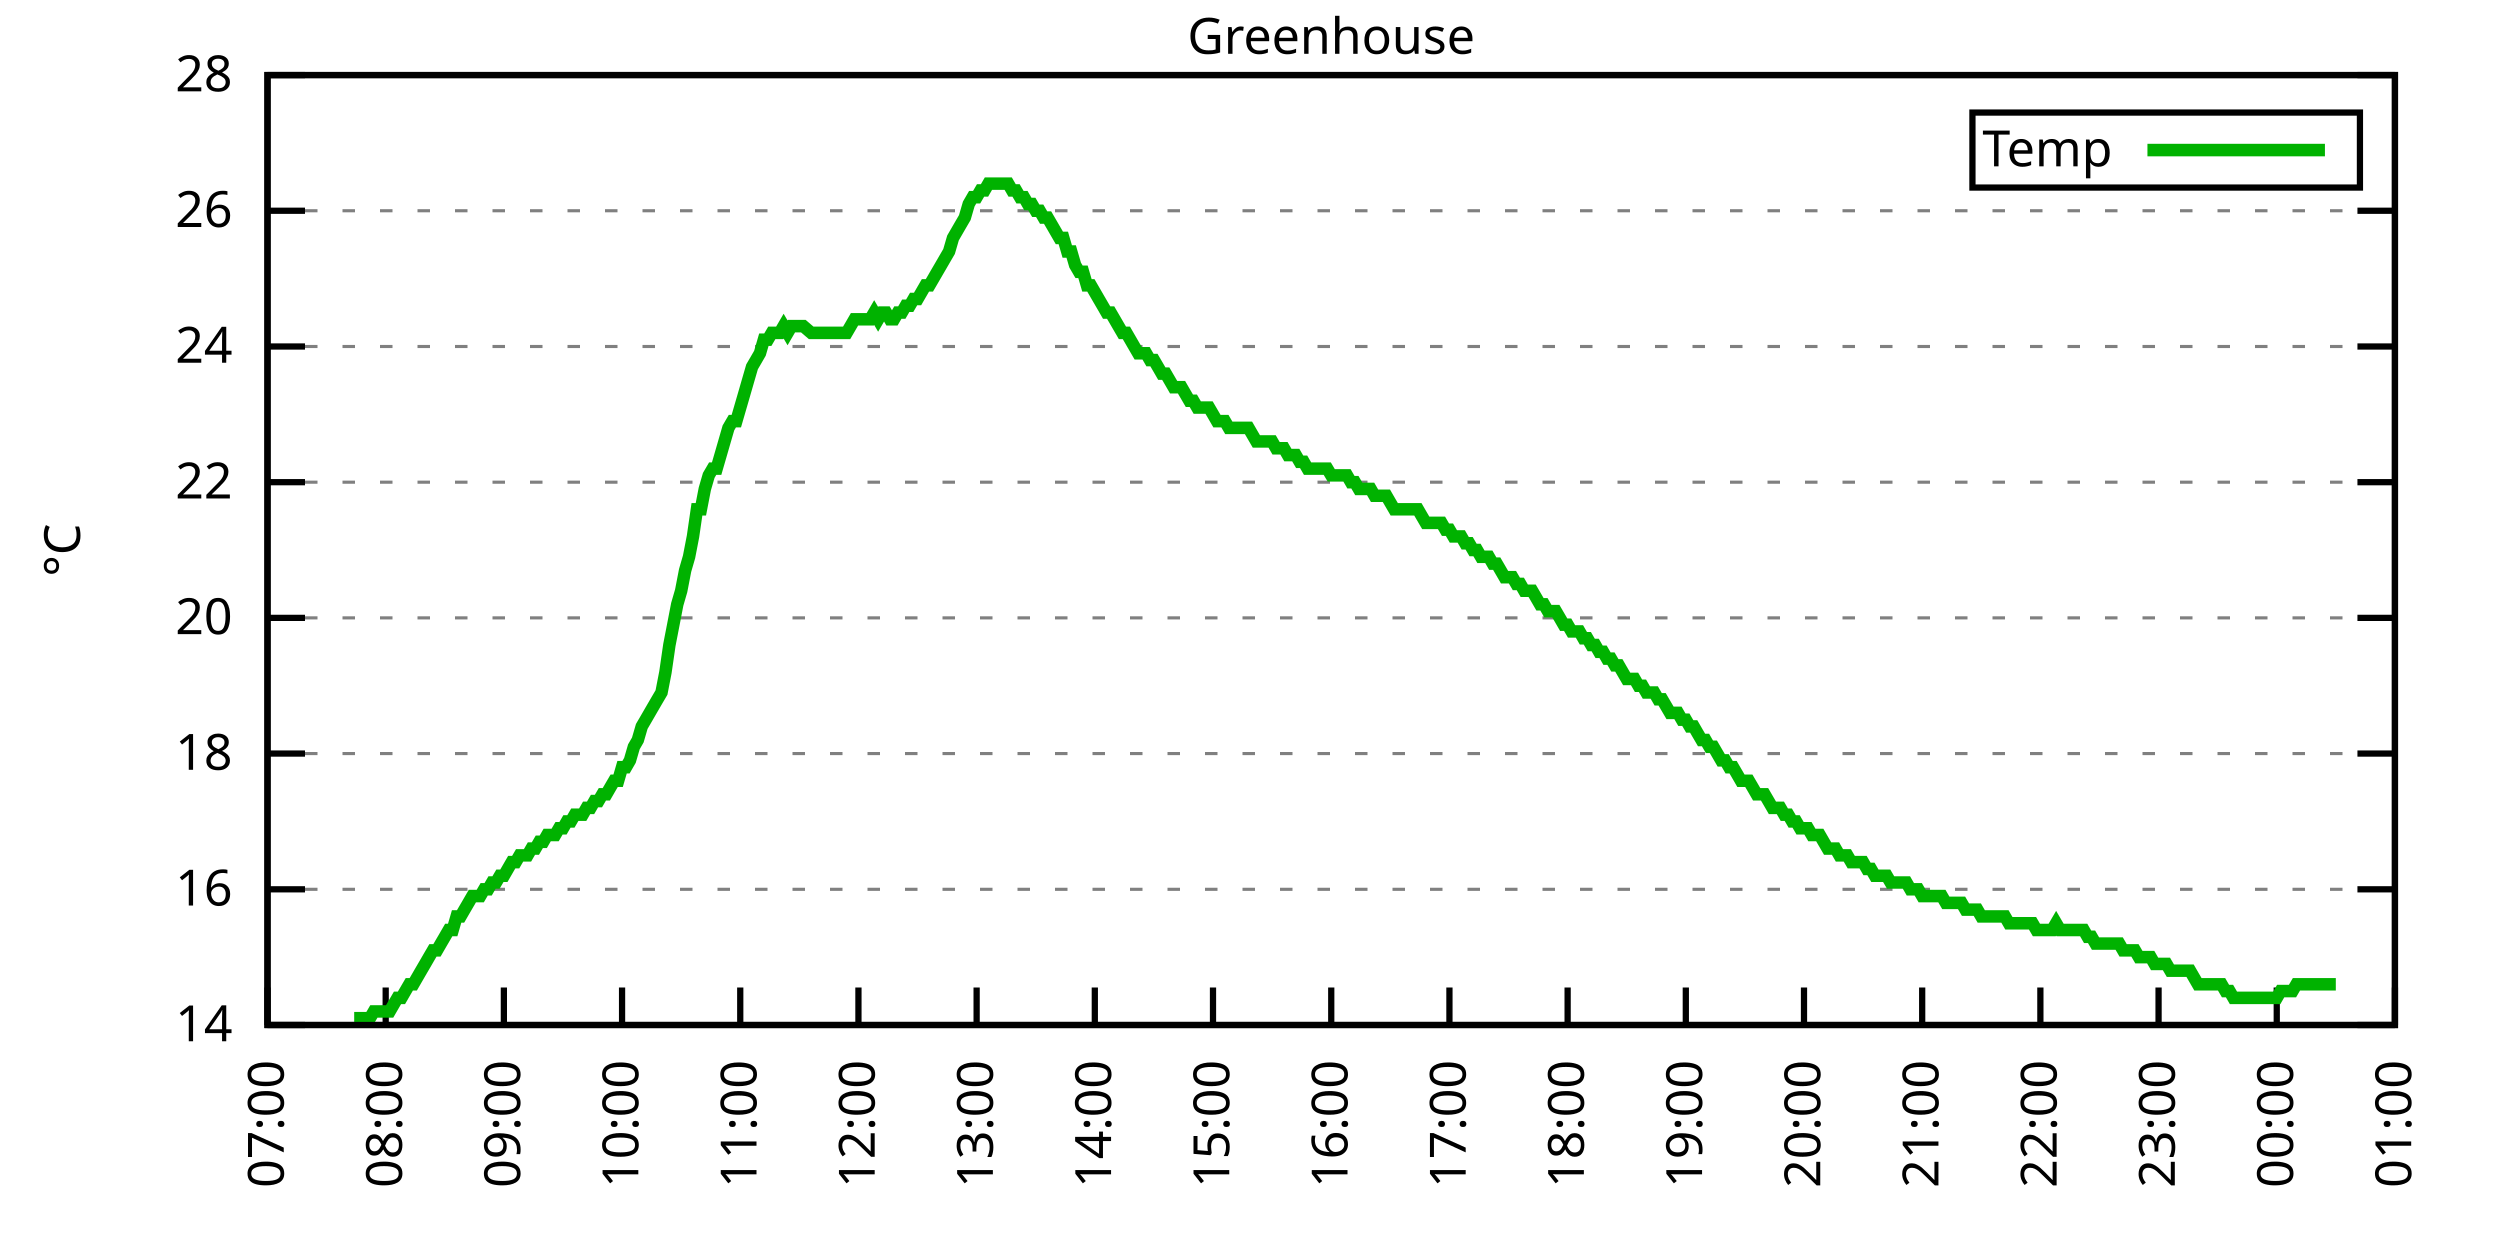
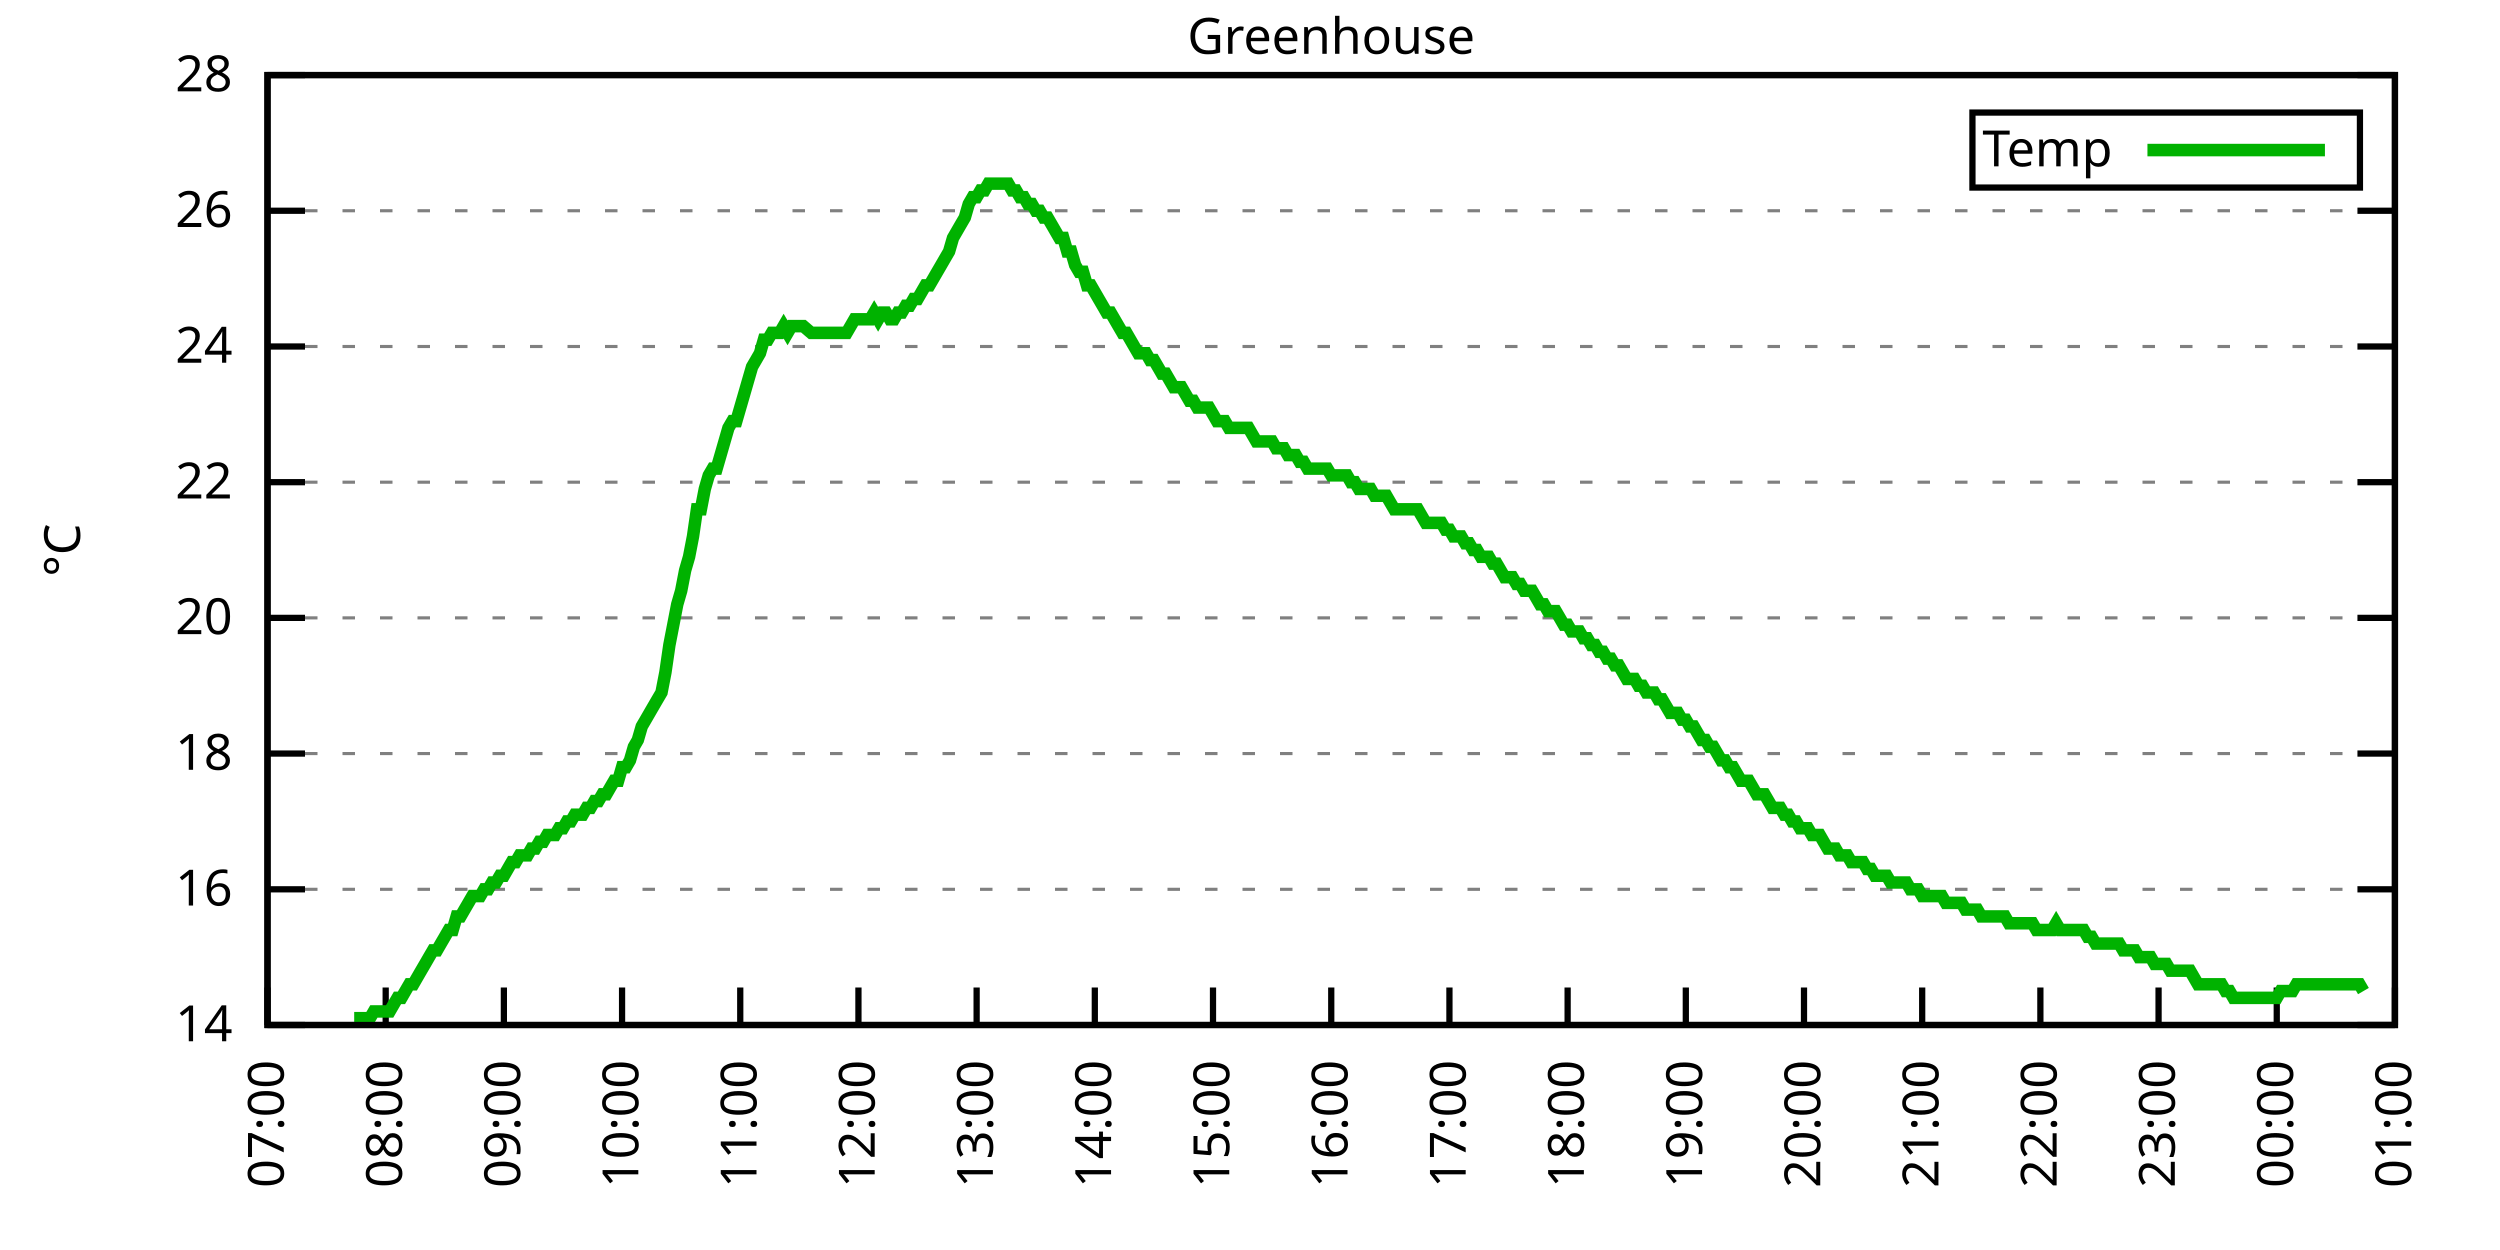
<svg xmlns="http://www.w3.org/2000/svg" xmlns:xlink="http://www.w3.org/1999/xlink" width="400" height="200" viewBox="0 0 400 200">
  <g id="gnuplot_canvas">
    <rect x="0" y="0" width="400" height="200" fill="none" />
    <defs>
      <circle id="gpDot" r="0.5" stroke-width="0.5" stroke="currentColor" />
      <path id="gpPt0" stroke-width="0.333" stroke="currentColor" d="M-1,0 h2 M0,-1 v2" />
      <path id="gpPt1" stroke-width="0.333" stroke="currentColor" d="M-1,-1 L1,1 M1,-1 L-1,1" />
      <path id="gpPt2" stroke-width="0.333" stroke="currentColor" d="M-1,0 L1,0 M0,-1 L0,1 M-1,-1 L1,1 M-1,1 L1,-1" />
      <rect id="gpPt3" stroke-width="0.333" stroke="currentColor" x="-1" y="-1" width="2" height="2" />
      <rect id="gpPt4" stroke-width="0.333" stroke="currentColor" fill="currentColor" x="-1" y="-1" width="2" height="2" />
      <circle id="gpPt5" stroke-width="0.333" stroke="currentColor" cx="0" cy="0" r="1" />
      <use xlink:href="#gpPt5" id="gpPt6" fill="currentColor" stroke="none" />
      <path id="gpPt7" stroke-width="0.333" stroke="currentColor" d="M0,-1.33 L-1.33,0.67 L1.33,0.67 z" />
      <use xlink:href="#gpPt7" id="gpPt8" fill="currentColor" stroke="none" />
      <use xlink:href="#gpPt7" id="gpPt9" stroke="currentColor" transform="rotate(180)" />
      <use xlink:href="#gpPt9" id="gpPt10" fill="currentColor" stroke="none" />
      <use xlink:href="#gpPt3" id="gpPt11" stroke="currentColor" transform="rotate(45)" />
      <use xlink:href="#gpPt11" id="gpPt12" fill="currentColor" stroke="none" />
      <path id="gpPt13" stroke-width="0.333" stroke="currentColor" d="M0,1.330 L1.265,0.411 L0.782,-1.067 L-0.782,-1.076 L-1.265,0.411 z" />
      <use xlink:href="#gpPt13" id="gpPt14" fill="currentColor" stroke="none" />
      <filter id="textbox" filterUnits="objectBoundingBox" x="0" y="0" height="1" width="1">
        <feFlood flood-color="white" flood-opacity="1" result="bgnd" />
        <feComposite in="SourceGraphic" in2="bgnd" operator="atop" />
      </filter>
      <filter id="greybox" filterUnits="objectBoundingBox" x="0" y="0" height="1" width="1">
        <feFlood flood-color="lightgrey" flood-opacity="1" result="grey" />
        <feComposite in="SourceGraphic" in2="grey" operator="atop" />
      </filter>
    </defs>
    <g fill="none" color="white" stroke="currentColor" stroke-width="1.00" stroke-linecap="butt" stroke-linejoin="miter">
</g>
    <g fill="none" color="black" stroke="currentColor" stroke-width="1.00" stroke-linecap="butt" stroke-linejoin="miter">
      <g stroke="none" shape-rendering="crispEdges">
        <polygon fill="rgb(255, 255, 255)" points="42.80,164.00 383.18,164.00 383.18,12.02 42.80,12.02 " />
      </g>
    </g>
    <g fill="none" color="black" stroke="currentColor" stroke-width="1.00" stroke-linecap="butt" stroke-linejoin="miter">
</g>
    <g fill="none" color="black" stroke="black" stroke-width="0.50" stroke-linecap="butt" stroke-linejoin="miter">
</g>
    <g fill="none" color="gray" stroke="currentColor" stroke-width="0.50" stroke-linecap="butt" stroke-linejoin="miter">
      <path stroke="gray" stroke-dasharray="2,4" class="gridline" d="M42.80,164.00 L383.19,164.00  " />
    </g>
    <g fill="none" color="gray" stroke="gray" stroke-width="1.00" stroke-linecap="butt" stroke-linejoin="miter">
</g>
    <g fill="none" color="black" stroke="currentColor" stroke-width="1.00" stroke-linecap="butt" stroke-linejoin="miter">
      <path stroke="black" d="M42.80,164.00 L48.80,164.00 M383.19,164.00 L377.19,164.00  " />
      <g transform="translate(37.20,166.60)" stroke="none" fill="black" font-family="Sans" font-size="8.00" text-anchor="end">
        <text>
          <tspan font-family="Sans"> 14</tspan>
        </text>
      </g>
    </g>
    <g fill="none" color="black" stroke="currentColor" stroke-width="1.00" stroke-linecap="butt" stroke-linejoin="miter">
</g>
    <g fill="none" color="black" stroke="black" stroke-width="0.50" stroke-linecap="butt" stroke-linejoin="miter">
</g>
    <g fill="none" color="gray" stroke="currentColor" stroke-width="0.50" stroke-linecap="butt" stroke-linejoin="miter">
      <path stroke="gray" stroke-dasharray="2,4" class="gridline" d="M42.80,142.29 L383.19,142.29  " />
    </g>
    <g fill="none" color="gray" stroke="gray" stroke-width="1.00" stroke-linecap="butt" stroke-linejoin="miter">
</g>
    <g fill="none" color="black" stroke="currentColor" stroke-width="1.00" stroke-linecap="butt" stroke-linejoin="miter">
      <path stroke="black" d="M42.80,142.29 L48.80,142.29 M383.19,142.29 L377.19,142.29  " />
      <g transform="translate(37.20,144.89)" stroke="none" fill="black" font-family="Sans" font-size="8.00" text-anchor="end">
        <text>
          <tspan font-family="Sans"> 16</tspan>
        </text>
      </g>
    </g>
    <g fill="none" color="black" stroke="currentColor" stroke-width="1.00" stroke-linecap="butt" stroke-linejoin="miter">
</g>
    <g fill="none" color="black" stroke="black" stroke-width="0.50" stroke-linecap="butt" stroke-linejoin="miter">
</g>
    <g fill="none" color="gray" stroke="currentColor" stroke-width="0.50" stroke-linecap="butt" stroke-linejoin="miter">
      <path stroke="gray" stroke-dasharray="2,4" class="gridline" d="M42.80,120.57 L383.19,120.57  " />
    </g>
    <g fill="none" color="gray" stroke="gray" stroke-width="1.00" stroke-linecap="butt" stroke-linejoin="miter">
</g>
    <g fill="none" color="black" stroke="currentColor" stroke-width="1.00" stroke-linecap="butt" stroke-linejoin="miter">
      <path stroke="black" d="M42.80,120.57 L48.80,120.57 M383.19,120.57 L377.19,120.57  " />
      <g transform="translate(37.20,123.17)" stroke="none" fill="black" font-family="Sans" font-size="8.00" text-anchor="end">
        <text>
          <tspan font-family="Sans"> 18</tspan>
        </text>
      </g>
    </g>
    <g fill="none" color="black" stroke="currentColor" stroke-width="1.00" stroke-linecap="butt" stroke-linejoin="miter">
</g>
    <g fill="none" color="black" stroke="black" stroke-width="0.50" stroke-linecap="butt" stroke-linejoin="miter">
</g>
    <g fill="none" color="gray" stroke="currentColor" stroke-width="0.50" stroke-linecap="butt" stroke-linejoin="miter">
      <path stroke="gray" stroke-dasharray="2,4" class="gridline" d="M42.80,98.86 L383.19,98.86  " />
    </g>
    <g fill="none" color="gray" stroke="gray" stroke-width="1.00" stroke-linecap="butt" stroke-linejoin="miter">
</g>
    <g fill="none" color="black" stroke="currentColor" stroke-width="1.00" stroke-linecap="butt" stroke-linejoin="miter">
      <path stroke="black" d="M42.80,98.86 L48.80,98.86 M383.19,98.86 L377.19,98.86  " />
      <g transform="translate(37.20,101.46)" stroke="none" fill="black" font-family="Sans" font-size="8.00" text-anchor="end">
        <text>
          <tspan font-family="Sans"> 20</tspan>
        </text>
      </g>
    </g>
    <g fill="none" color="black" stroke="currentColor" stroke-width="1.00" stroke-linecap="butt" stroke-linejoin="miter">
</g>
    <g fill="none" color="black" stroke="black" stroke-width="0.50" stroke-linecap="butt" stroke-linejoin="miter">
</g>
    <g fill="none" color="gray" stroke="currentColor" stroke-width="0.50" stroke-linecap="butt" stroke-linejoin="miter">
      <path stroke="gray" stroke-dasharray="2,4" class="gridline" d="M42.80,77.15 L383.19,77.15  " />
    </g>
    <g fill="none" color="gray" stroke="gray" stroke-width="1.00" stroke-linecap="butt" stroke-linejoin="miter">
</g>
    <g fill="none" color="black" stroke="currentColor" stroke-width="1.00" stroke-linecap="butt" stroke-linejoin="miter">
      <path stroke="black" d="M42.80,77.15 L48.80,77.15 M383.19,77.15 L377.19,77.15  " />
      <g transform="translate(37.20,79.75)" stroke="none" fill="black" font-family="Sans" font-size="8.00" text-anchor="end">
        <text>
          <tspan font-family="Sans"> 22</tspan>
        </text>
      </g>
    </g>
    <g fill="none" color="black" stroke="currentColor" stroke-width="1.00" stroke-linecap="butt" stroke-linejoin="miter">
</g>
    <g fill="none" color="black" stroke="black" stroke-width="0.50" stroke-linecap="butt" stroke-linejoin="miter">
</g>
    <g fill="none" color="gray" stroke="currentColor" stroke-width="0.50" stroke-linecap="butt" stroke-linejoin="miter">
      <path stroke="gray" stroke-dasharray="2,4" class="gridline" d="M42.80,55.44 L383.19,55.44  " />
    </g>
    <g fill="none" color="gray" stroke="gray" stroke-width="1.00" stroke-linecap="butt" stroke-linejoin="miter">
</g>
    <g fill="none" color="black" stroke="currentColor" stroke-width="1.00" stroke-linecap="butt" stroke-linejoin="miter">
      <path stroke="black" d="M42.80,55.44 L48.80,55.44 M383.19,55.44 L377.19,55.44  " />
      <g transform="translate(37.20,58.04)" stroke="none" fill="black" font-family="Sans" font-size="8.00" text-anchor="end">
        <text>
          <tspan font-family="Sans"> 24</tspan>
        </text>
      </g>
    </g>
    <g fill="none" color="black" stroke="currentColor" stroke-width="1.00" stroke-linecap="butt" stroke-linejoin="miter">
</g>
    <g fill="none" color="black" stroke="black" stroke-width="0.50" stroke-linecap="butt" stroke-linejoin="miter">
</g>
    <g fill="none" color="gray" stroke="currentColor" stroke-width="0.50" stroke-linecap="butt" stroke-linejoin="miter">
      <path stroke="gray" stroke-dasharray="2,4" class="gridline" d="M42.80,33.72 L383.19,33.72  " />
    </g>
    <g fill="none" color="gray" stroke="gray" stroke-width="1.00" stroke-linecap="butt" stroke-linejoin="miter">
</g>
    <g fill="none" color="black" stroke="currentColor" stroke-width="1.00" stroke-linecap="butt" stroke-linejoin="miter">
      <path stroke="black" d="M42.80,33.72 L48.80,33.72 M383.19,33.72 L377.19,33.72  " />
      <g transform="translate(37.20,36.32)" stroke="none" fill="black" font-family="Sans" font-size="8.00" text-anchor="end">
        <text>
          <tspan font-family="Sans"> 26</tspan>
        </text>
      </g>
    </g>
    <g fill="none" color="black" stroke="currentColor" stroke-width="1.00" stroke-linecap="butt" stroke-linejoin="miter">
</g>
    <g fill="none" color="black" stroke="black" stroke-width="0.50" stroke-linecap="butt" stroke-linejoin="miter">
</g>
    <g fill="none" color="gray" stroke="currentColor" stroke-width="0.50" stroke-linecap="butt" stroke-linejoin="miter">
      <path stroke="gray" stroke-dasharray="2,4" class="gridline" d="M42.80,12.01 L383.19,12.01  " />
    </g>
    <g fill="none" color="gray" stroke="gray" stroke-width="1.00" stroke-linecap="butt" stroke-linejoin="miter">
</g>
    <g fill="none" color="black" stroke="currentColor" stroke-width="1.00" stroke-linecap="butt" stroke-linejoin="miter">
      <path stroke="black" d="M42.80,12.01 L48.80,12.01 M383.19,12.01 L377.19,12.01  " />
      <g transform="translate(37.20,14.61)" stroke="none" fill="black" font-family="Sans" font-size="8.00" text-anchor="end">
        <text>
          <tspan font-family="Sans"> 28</tspan>
        </text>
      </g>
    </g>
    <g fill="none" color="black" stroke="currentColor" stroke-width="1.00" stroke-linecap="butt" stroke-linejoin="miter">
      <path stroke="black" d="M42.80,164.00 L42.80,158.00  " />
      <g transform="translate(45.40,169.60) rotate(270.00)" stroke="none" fill="black" font-family="Sans" font-size="8.00" text-anchor="end">
        <text>
          <tspan font-family="Sans">07:00</tspan>
        </text>
      </g>
    </g>
    <g fill="none" color="black" stroke="currentColor" stroke-width="1.00" stroke-linecap="butt" stroke-linejoin="miter">
      <path stroke="black" d="M61.71,164.00 L61.71,158.00  " />
      <g transform="translate(64.31,169.60) rotate(270.00)" stroke="none" fill="black" font-family="Sans" font-size="8.00" text-anchor="end">
        <text>
          <tspan font-family="Sans">08:00</tspan>
        </text>
      </g>
    </g>
    <g fill="none" color="black" stroke="currentColor" stroke-width="1.00" stroke-linecap="butt" stroke-linejoin="miter">
      <path stroke="black" d="M80.62,164.00 L80.62,158.00  " />
      <g transform="translate(83.22,169.60) rotate(270.00)" stroke="none" fill="black" font-family="Sans" font-size="8.00" text-anchor="end">
        <text>
          <tspan font-family="Sans">09:00</tspan>
        </text>
      </g>
    </g>
    <g fill="none" color="black" stroke="currentColor" stroke-width="1.00" stroke-linecap="butt" stroke-linejoin="miter">
      <path stroke="black" d="M99.53,164.00 L99.53,158.00  " />
      <g transform="translate(102.13,169.60) rotate(270.00)" stroke="none" fill="black" font-family="Sans" font-size="8.00" text-anchor="end">
        <text>
          <tspan font-family="Sans">10:00</tspan>
        </text>
      </g>
    </g>
    <g fill="none" color="black" stroke="currentColor" stroke-width="1.00" stroke-linecap="butt" stroke-linejoin="miter">
      <path stroke="black" d="M118.44,164.00 L118.44,158.00  " />
      <g transform="translate(121.04,169.60) rotate(270.00)" stroke="none" fill="black" font-family="Sans" font-size="8.00" text-anchor="end">
        <text>
          <tspan font-family="Sans">11:00</tspan>
        </text>
      </g>
    </g>
    <g fill="none" color="black" stroke="currentColor" stroke-width="1.00" stroke-linecap="butt" stroke-linejoin="miter">
      <path stroke="black" d="M137.35,164.00 L137.35,158.00  " />
      <g transform="translate(139.95,169.60) rotate(270.00)" stroke="none" fill="black" font-family="Sans" font-size="8.00" text-anchor="end">
        <text>
          <tspan font-family="Sans">12:00</tspan>
        </text>
      </g>
    </g>
    <g fill="none" color="black" stroke="currentColor" stroke-width="1.00" stroke-linecap="butt" stroke-linejoin="miter">
      <path stroke="black" d="M156.26,164.00 L156.26,158.00  " />
      <g transform="translate(158.86,169.60) rotate(270.00)" stroke="none" fill="black" font-family="Sans" font-size="8.00" text-anchor="end">
        <text>
          <tspan font-family="Sans">13:00</tspan>
        </text>
      </g>
    </g>
    <g fill="none" color="black" stroke="currentColor" stroke-width="1.00" stroke-linecap="butt" stroke-linejoin="miter">
      <path stroke="black" d="M175.17,164.00 L175.17,158.00  " />
      <g transform="translate(177.77,169.60) rotate(270.00)" stroke="none" fill="black" font-family="Sans" font-size="8.00" text-anchor="end">
        <text>
          <tspan font-family="Sans">14:00</tspan>
        </text>
      </g>
    </g>
    <g fill="none" color="black" stroke="currentColor" stroke-width="1.00" stroke-linecap="butt" stroke-linejoin="miter">
      <path stroke="black" d="M194.08,164.00 L194.08,158.00  " />
      <g transform="translate(196.68,169.60) rotate(270.00)" stroke="none" fill="black" font-family="Sans" font-size="8.00" text-anchor="end">
        <text>
          <tspan font-family="Sans">15:00</tspan>
        </text>
      </g>
    </g>
    <g fill="none" color="black" stroke="currentColor" stroke-width="1.00" stroke-linecap="butt" stroke-linejoin="miter">
      <path stroke="black" d="M213.00,164.00 L213.00,158.00  " />
      <g transform="translate(215.60,169.60) rotate(270.00)" stroke="none" fill="black" font-family="Sans" font-size="8.00" text-anchor="end">
        <text>
          <tspan font-family="Sans">16:00</tspan>
        </text>
      </g>
    </g>
    <g fill="none" color="black" stroke="currentColor" stroke-width="1.00" stroke-linecap="butt" stroke-linejoin="miter">
      <path stroke="black" d="M231.91,164.00 L231.91,158.00  " />
      <g transform="translate(234.51,169.60) rotate(270.00)" stroke="none" fill="black" font-family="Sans" font-size="8.00" text-anchor="end">
        <text>
          <tspan font-family="Sans">17:00</tspan>
        </text>
      </g>
    </g>
    <g fill="none" color="black" stroke="currentColor" stroke-width="1.00" stroke-linecap="butt" stroke-linejoin="miter">
      <path stroke="black" d="M250.82,164.00 L250.82,158.00  " />
      <g transform="translate(253.42,169.60) rotate(270.00)" stroke="none" fill="black" font-family="Sans" font-size="8.00" text-anchor="end">
        <text>
          <tspan font-family="Sans">18:00</tspan>
        </text>
      </g>
    </g>
    <g fill="none" color="black" stroke="currentColor" stroke-width="1.00" stroke-linecap="butt" stroke-linejoin="miter">
      <path stroke="black" d="M269.73,164.00 L269.73,158.00  " />
      <g transform="translate(272.33,169.60) rotate(270.00)" stroke="none" fill="black" font-family="Sans" font-size="8.00" text-anchor="end">
        <text>
          <tspan font-family="Sans">19:00</tspan>
        </text>
      </g>
    </g>
    <g fill="none" color="black" stroke="currentColor" stroke-width="1.00" stroke-linecap="butt" stroke-linejoin="miter">
      <path stroke="black" d="M288.64,164.00 L288.64,158.00  " />
      <g transform="translate(291.24,169.60) rotate(270.00)" stroke="none" fill="black" font-family="Sans" font-size="8.00" text-anchor="end">
        <text>
          <tspan font-family="Sans">20:00</tspan>
        </text>
      </g>
    </g>
    <g fill="none" color="black" stroke="currentColor" stroke-width="1.00" stroke-linecap="butt" stroke-linejoin="miter">
      <path stroke="black" d="M307.55,164.00 L307.55,158.00  " />
      <g transform="translate(310.15,169.60) rotate(270.00)" stroke="none" fill="black" font-family="Sans" font-size="8.00" text-anchor="end">
        <text>
          <tspan font-family="Sans">21:00</tspan>
        </text>
      </g>
    </g>
    <g fill="none" color="black" stroke="currentColor" stroke-width="1.00" stroke-linecap="butt" stroke-linejoin="miter">
      <path stroke="black" d="M326.46,164.00 L326.46,158.00  " />
      <g transform="translate(329.06,169.60) rotate(270.00)" stroke="none" fill="black" font-family="Sans" font-size="8.00" text-anchor="end">
        <text>
          <tspan font-family="Sans">22:00</tspan>
        </text>
      </g>
    </g>
    <g fill="none" color="black" stroke="currentColor" stroke-width="1.00" stroke-linecap="butt" stroke-linejoin="miter">
      <path stroke="black" d="M345.37,164.00 L345.37,158.00  " />
      <g transform="translate(347.97,169.60) rotate(270.00)" stroke="none" fill="black" font-family="Sans" font-size="8.00" text-anchor="end">
        <text>
          <tspan font-family="Sans">23:00</tspan>
        </text>
      </g>
    </g>
    <g fill="none" color="black" stroke="currentColor" stroke-width="1.00" stroke-linecap="butt" stroke-linejoin="miter">
      <path stroke="black" d="M364.28,164.00 L364.28,158.00  " />
      <g transform="translate(366.88,169.60) rotate(270.00)" stroke="none" fill="black" font-family="Sans" font-size="8.00" text-anchor="end">
        <text>
          <tspan font-family="Sans">00:00</tspan>
        </text>
      </g>
    </g>
    <g fill="none" color="black" stroke="currentColor" stroke-width="1.00" stroke-linecap="butt" stroke-linejoin="miter">
      <path stroke="black" d="M383.19,164.00 L383.19,158.00  " />
      <g transform="translate(385.79,169.60) rotate(270.00)" stroke="none" fill="black" font-family="Sans" font-size="8.00" text-anchor="end">
        <text>
          <tspan font-family="Sans">01:00</tspan>
        </text>
      </g>
    </g>
    <g fill="none" color="black" stroke="currentColor" stroke-width="1.00" stroke-linecap="butt" stroke-linejoin="miter">
</g>
    <g fill="none" color="black" stroke="currentColor" stroke-width="1.00" stroke-linecap="butt" stroke-linejoin="miter">
      <path stroke="black" d="M42.80,12.01 L42.80,164.00 L383.19,164.00 L383.19,12.01 L42.80,12.01 Z  " />
    </g>
    <g fill="none" color="black" stroke="currentColor" stroke-width="1.00" stroke-linecap="butt" stroke-linejoin="miter">
</g>
    <g fill="none" color="black" stroke="currentColor" stroke-width="1.00" stroke-linecap="butt" stroke-linejoin="miter">
      <path stroke="black" d="M315.59,30.01 L315.59,18.01 L377.59,18.01 L377.59,30.01 L315.59,30.01 Z  " />
    </g>
    <g id="Greenhouse_plot_1">
      <g fill="none" color="white" stroke="black" stroke-width="2.00" stroke-linecap="butt" stroke-linejoin="miter">
</g>
      <g fill="none" color="black" stroke="currentColor" stroke-width="2.00" stroke-linecap="butt" stroke-linejoin="miter">
        <g transform="translate(337.99,26.61)" stroke="none" fill="black" font-family="Sans" font-size="8.00" text-anchor="end">
          <text>
            <tspan font-family="Sans">Temp</tspan>
          </text>
        </g>
      </g>
      <g fill="none" color="black" stroke="currentColor" stroke-width="2.00" stroke-linecap="butt" stroke-linejoin="miter">
-         <path stroke="rgb(  0, 178,   0)" d="M343.59,24.01 L371.99,24.01 M56.67,162.91 L57.93,162.91 L58.56,162.91 L59.19,162.91 L59.82,161.83 L60.45,161.83   L61.08,161.83 L61.71,161.83 L62.34,161.83 L62.97,160.74 L63.60,159.66 L64.23,159.66 L64.86,158.57 L65.49,157.49   L66.12,157.49 L66.75,156.40 L67.38,155.31 L68.01,154.23 L68.64,153.14 L69.27,152.06 L69.91,152.06 L70.54,150.97   L71.17,149.89 L71.80,148.80 L72.43,148.80 L73.06,146.63 L73.69,146.63 L74.32,145.54 L74.95,144.46 L75.58,143.37   L76.21,143.37 L76.84,143.37 L77.47,142.29 L78.10,142.29 L78.73,141.20 L79.36,141.20 L79.99,140.12 L80.62,140.12   L81.25,139.03 L81.88,137.94 L82.51,137.94 L83.14,136.86 L83.77,136.86 L84.40,136.86 L85.03,135.77 L85.66,135.77   L86.29,134.69 L86.92,134.69 L87.55,133.60 L88.19,133.60 L88.82,133.60 L89.45,132.52 L90.08,132.52 L90.71,131.43   L91.34,131.43 L91.97,130.35 L92.60,130.35 L93.23,130.35 L93.86,129.26 L94.49,129.26 L95.12,128.17 L95.75,128.17   L96.38,127.09 L97.01,127.09 L97.64,126.00 L98.27,124.92 L98.90,124.92 L99.53,122.75 L100.16,122.75 L100.79,121.66   L101.42,119.49 L102.05,118.40 L102.68,116.23 L103.31,115.15 L103.94,114.06 L104.57,112.97 L105.20,111.89 L105.84,110.80   L106.47,107.55 L107.10,103.20 L107.73,99.95 L108.36,96.69 L108.99,94.52 L109.62,91.26 L110.25,89.09 L110.88,85.83   L111.51,81.49 L112.14,81.49 L112.77,78.23 L113.40,76.06 L114.03,74.98 L114.66,74.98 L115.29,72.81 L115.92,70.63   L116.55,68.46 L117.18,67.38 L117.81,67.38 L118.44,65.21 L119.07,63.04 L119.70,60.86 L120.33,58.69 L120.96,57.61   L121.59,56.52 L122.22,54.35 L122.85,54.35 L123.49,53.26 L124.12,53.26 L124.75,53.26 L125.38,52.18 L126.01,53.26   L126.64,52.18 L127.27,52.18 L128.53,52.18 L129.79,53.26 L130.42,53.26 L131.05,53.26 L131.68,53.26 L132.31,53.26   L132.94,53.26 L133.57,53.26 L134.20,53.26 L134.83,53.26 L135.46,53.26 L136.09,52.18 L136.72,51.09 L137.35,51.09   L137.98,51.09 L138.61,51.09 L139.24,51.09 L139.87,50.01 L140.50,51.09 L141.13,50.01 L141.77,50.01 L142.40,51.09   L143.03,51.09 L143.66,50.01 L144.29,50.01 L144.92,48.92 L145.55,48.92 L146.18,47.84 L146.81,47.84 L147.44,46.75   L148.07,45.66 L148.70,45.66 L149.33,44.58 L149.96,43.49 L150.59,42.41 L151.22,41.32 L151.85,40.24 L152.48,38.07   L153.11,36.98 L153.74,35.89 L154.37,34.81 L155.00,32.64 L155.63,31.55 L156.26,31.55 L156.89,30.47 L157.52,30.47   L158.15,29.38 L158.78,29.38 L159.42,29.38 L160.05,29.38 L160.68,29.38 L161.31,29.38 L161.94,30.47 L162.57,30.47   L163.20,31.55 L163.83,31.55 L164.46,32.64 L165.09,32.64 L165.72,33.72 L166.35,33.72 L166.98,34.81 L167.61,34.81   L168.24,35.89 L168.87,36.98 L169.50,38.07 L170.13,38.07 L170.76,40.24 L171.39,40.24 L172.02,42.41 L172.65,43.49   L173.28,43.49 L173.91,45.66 L174.54,45.66 L175.17,46.75 L175.80,47.84 L176.43,48.92 L177.06,50.01 L177.70,50.01   L178.33,51.09 L178.96,52.18 L179.59,53.26 L180.22,53.26 L180.85,54.35 L181.48,55.44 L182.11,56.52 L182.74,56.52   L183.37,56.52 L184.00,57.61 L184.63,57.61 L185.26,58.69 L185.89,59.78 L186.52,59.78 L187.15,60.86 L187.78,61.95   L188.41,61.95 L189.04,61.95 L189.67,63.04 L190.30,64.12 L190.93,64.12 L191.56,65.21 L192.19,65.21 L192.82,65.21   L193.45,65.21 L194.08,66.29 L194.71,67.38 L195.35,67.38 L195.98,67.38 L196.61,68.46 L197.24,68.46 L197.87,68.46   L198.50,68.46 L199.13,68.46 L199.76,68.46 L200.39,69.55 L201.02,70.63 L201.65,70.63 L202.28,70.63 L202.91,70.63   L203.54,70.63 L204.17,71.72 L204.80,71.72 L205.43,71.72 L206.06,72.81 L206.69,72.81 L207.32,72.81 L207.95,73.89   L208.58,73.89 L209.21,74.98 L209.84,74.98 L210.47,74.98 L211.10,74.98 L211.73,74.98 L212.36,74.98 L213.00,76.06   L213.63,76.06 L214.26,76.06 L214.89,76.06 L215.52,76.06 L216.15,77.15 L216.78,77.15 L217.41,78.23 L218.04,78.23   L218.67,78.23 L219.30,78.23 L219.93,79.32 L220.56,79.32 L221.19,79.32 L221.82,79.32 L222.45,80.41 L223.08,81.49   L223.71,81.49 L224.34,81.49 L224.97,81.49 L225.60,81.49 L226.23,81.49 L226.86,81.49 L227.49,82.58 L228.12,83.66   L228.75,83.66 L229.38,83.66 L230.01,83.66 L230.64,83.66 L231.28,84.75 L231.91,84.75 L232.54,85.83 L233.17,85.83   L233.80,85.83 L234.43,86.92 L235.06,86.92 L235.69,88.00 L236.32,88.00 L236.95,89.09 L237.58,89.09 L238.21,89.09   L238.84,90.18 L239.47,90.18 L240.10,91.26 L240.73,92.35 L241.36,92.35 L241.99,92.35 L242.62,93.43 L243.25,93.43   L243.88,94.52 L244.51,94.52 L245.14,94.52 L245.77,95.60 L246.40,96.69 L247.03,96.69 L247.66,97.78 L248.29,97.78   L248.93,97.78 L249.56,98.86 L250.19,99.95 L250.82,99.95 L251.45,101.03 L252.08,101.03 L252.71,101.03 L253.34,102.12   L253.97,102.12 L254.60,103.20 L255.23,103.20 L255.86,104.29 L256.49,104.29 L257.12,105.38 L257.75,105.38 L258.38,106.46   L259.01,106.46 L259.64,107.55 L260.27,108.63 L260.90,108.63 L261.53,108.63 L262.16,109.72 L262.79,109.72 L263.42,110.80   L264.05,110.80 L264.68,110.80 L265.31,111.89 L265.94,111.89 L266.57,112.97 L267.21,114.06 L267.84,114.06 L268.47,114.06   L269.10,115.15 L269.73,115.15 L270.36,116.23 L270.99,116.23 L271.62,117.32 L272.25,118.40 L272.88,118.40 L273.51,119.49   L274.14,119.49 L274.77,120.57 L275.40,121.66 L276.03,121.66 L276.66,122.75 L277.29,122.75 L277.92,123.83 L278.55,124.92   L279.18,124.92 L279.81,124.92 L280.44,126.00 L281.07,127.09 L281.70,127.09 L282.33,127.09 L282.96,128.17 L283.59,129.26   L284.22,129.26 L284.86,129.26 L285.49,130.35 L286.12,130.35 L286.75,131.43 L287.38,131.43 L288.01,132.52 L288.64,132.52   L289.27,132.52 L289.90,133.60 L290.53,133.60 L291.16,133.60 L291.79,134.69 L292.42,135.77 L293.05,135.77 L293.68,135.77   L294.31,136.86 L294.94,136.86 L295.57,136.86 L296.20,137.94 L296.83,137.94 L297.46,137.94 L298.09,137.94 L298.72,139.03   L299.35,139.03 L299.98,140.12 L300.61,140.12 L301.24,140.12 L301.87,140.12 L302.50,141.20 L303.14,141.20 L303.77,141.20   L304.40,141.20 L305.03,141.20 L305.66,142.29 L306.29,142.29 L306.92,142.29 L307.55,143.37 L308.18,143.37 L308.81,143.37   L309.44,143.37 L310.07,143.37 L310.70,143.37 L311.33,144.46 L311.96,144.46 L312.59,144.46 L313.22,144.46 L313.85,144.46   L314.48,145.54 L315.11,145.54 L315.74,145.54 L316.37,145.54 L317.00,146.63 L317.63,146.63 L318.26,146.63 L318.89,146.63   L319.52,146.63 L320.15,146.63 L320.79,146.63 L321.42,147.72 L322.05,147.72 L322.68,147.72 L323.31,147.72 L323.94,147.72   L324.57,147.72 L325.20,147.72 L325.83,148.80 L326.46,148.80 L327.09,148.80 L327.72,148.80 L328.35,148.80 L328.98,147.72   L329.61,148.80 L330.24,148.80 L330.87,148.80 L331.50,148.80 L332.13,148.80 L332.76,148.80 L333.39,148.80 L334.02,149.89   L334.65,149.89 L335.28,150.97 L335.91,150.97 L336.54,150.97 L337.17,150.97 L337.80,150.97 L338.44,150.97 L339.07,150.97   L339.70,152.06 L340.33,152.06 L340.96,152.06 L341.59,152.06 L342.22,153.14 L342.85,153.14 L343.48,153.14 L344.11,153.14   L344.74,154.23 L345.37,154.23 L346.00,154.23 L346.63,154.23 L347.26,155.31 L347.89,155.31 L348.52,155.31 L349.15,155.31   L349.78,155.31 L350.41,155.31 L351.04,156.40 L351.67,157.49 L352.30,157.49 L352.93,157.49 L353.56,157.49 L354.19,157.49   L354.82,157.49 L355.45,157.49 L356.08,158.57 L356.72,158.57 L357.35,159.66 L357.98,159.66 L358.61,159.66 L359.24,159.66   L359.87,159.66 L360.50,159.66 L361.13,159.66 L361.76,159.66 L362.39,159.66 L363.02,159.66 L363.65,159.66 L364.28,159.66   L364.91,158.57 L365.54,158.57 L366.17,158.57 L366.80,158.57 L367.43,157.49 L368.06,157.49 L368.69,157.49 L369.32,157.49   L369.95,157.49 L370.58,157.49 L371.21,157.49 L371.84,157.49 L372.47,157.49 L373.10,157.49 L373.73,157.49  " />
+         <path stroke="rgb(  0, 178,   0)" d="M343.59,24.01 L371.99,24.01 M56.67,162.91 L57.93,162.91 L58.56,162.91 L59.19,162.91 L59.82,161.83 L60.45,161.83   L61.08,161.83 L61.71,161.83 L62.34,161.83 L62.97,160.74 L63.60,159.66 L64.23,159.66 L64.86,158.57 L65.49,157.49   L66.12,157.49 L66.75,156.40 L67.38,155.31 L68.01,154.23 L68.64,153.14 L69.27,152.06 L69.91,152.06 L70.54,150.97   L71.17,149.89 L71.80,148.80 L72.43,148.80 L73.06,146.63 L73.69,146.63 L74.32,145.54 L74.95,144.46 L75.58,143.37   L76.21,143.37 L76.84,143.37 L77.47,142.29 L78.10,142.29 L78.73,141.20 L79.36,141.20 L79.99,140.12 L80.62,140.12   L81.25,139.03 L81.88,137.94 L82.51,137.94 L83.14,136.86 L83.77,136.86 L84.40,136.86 L85.03,135.77 L85.66,135.77   L86.29,134.69 L86.92,134.69 L87.55,133.60 L88.19,133.60 L88.82,133.60 L89.45,132.52 L90.08,132.52 L90.71,131.43   L91.34,131.43 L91.97,130.35 L92.60,130.35 L93.23,130.35 L93.86,129.26 L94.49,129.26 L95.12,128.17 L95.75,128.17   L96.38,127.09 L97.01,127.09 L97.64,126.00 L98.27,124.92 L98.90,124.92 L99.53,122.75 L100.16,122.75 L100.79,121.66   L101.42,119.49 L102.05,118.40 L102.68,116.23 L103.31,115.15 L103.94,114.06 L104.57,112.97 L105.20,111.89 L105.84,110.80   L106.47,107.55 L107.10,103.20 L107.73,99.95 L108.36,96.69 L108.99,94.52 L109.62,91.26 L110.25,89.09 L110.88,85.83   L111.51,81.49 L112.14,81.49 L112.77,78.23 L113.40,76.06 L114.03,74.98 L114.66,74.98 L115.29,72.81 L115.92,70.63   L116.55,68.46 L117.18,67.38 L117.81,67.38 L118.44,65.21 L119.07,63.04 L119.70,60.86 L120.33,58.69 L120.96,57.61   L121.59,56.52 L122.22,54.35 L122.85,54.35 L123.49,53.26 L124.12,53.26 L124.75,53.26 L125.38,52.18 L126.01,53.26   L126.64,52.18 L127.27,52.18 L128.53,52.18 L129.79,53.26 L130.42,53.26 L131.05,53.26 L131.68,53.26 L132.31,53.26   L132.94,53.26 L133.57,53.26 L134.20,53.26 L134.83,53.26 L135.46,53.26 L136.09,52.18 L136.72,51.09 L137.35,51.09   L137.98,51.09 L138.61,51.09 L139.24,51.09 L139.87,50.01 L140.50,51.09 L141.13,50.01 L141.77,50.01 L142.40,51.09   L143.03,51.09 L143.66,50.01 L144.29,50.01 L144.92,48.92 L145.55,48.92 L146.18,47.84 L146.81,47.84 L147.44,46.75   L148.07,45.66 L148.70,45.66 L149.33,44.58 L149.96,43.49 L150.59,42.41 L151.22,41.32 L151.85,40.24 L152.48,38.07   L153.11,36.98 L153.74,35.89 L154.37,34.81 L155.00,32.64 L155.63,31.55 L156.26,31.55 L156.89,30.47 L157.52,30.47   L158.15,29.38 L158.78,29.38 L159.42,29.38 L160.05,29.38 L160.68,29.38 L161.31,29.38 L161.94,30.47 L162.57,30.47   L163.20,31.55 L163.83,31.55 L164.46,32.64 L165.09,32.64 L165.72,33.72 L166.35,33.72 L166.98,34.81 L167.61,34.81   L168.24,35.89 L168.87,36.98 L169.50,38.07 L170.13,38.07 L170.76,40.24 L171.39,40.24 L172.02,42.41 L172.65,43.49   L173.28,43.49 L173.91,45.66 L174.54,45.66 L175.17,46.75 L175.80,47.84 L176.43,48.92 L177.06,50.01 L177.70,50.01   L178.33,51.09 L178.96,52.18 L179.59,53.26 L180.22,53.26 L180.85,54.35 L181.48,55.44 L182.11,56.52 L182.74,56.52   L183.37,56.52 L184.00,57.61 L184.63,57.61 L185.26,58.69 L185.89,59.78 L186.52,59.78 L187.15,60.86 L187.78,61.95   L188.41,61.95 L189.04,61.95 L189.67,63.04 L190.30,64.12 L190.93,64.12 L191.56,65.21 L192.19,65.21 L192.82,65.21   L193.45,65.21 L194.08,66.29 L194.71,67.38 L195.35,67.38 L195.98,67.38 L196.61,68.46 L197.24,68.46 L197.87,68.46   L198.50,68.46 L199.13,68.46 L199.76,68.46 L200.39,69.55 L201.02,70.63 L201.65,70.63 L202.28,70.63 L202.91,70.63   L203.54,70.63 L204.17,71.72 L204.80,71.72 L205.43,71.72 L206.06,72.81 L206.69,72.81 L207.32,72.81 L207.95,73.89   L208.58,73.89 L209.21,74.98 L209.84,74.98 L210.47,74.98 L211.10,74.98 L211.73,74.98 L212.36,74.98 L213.00,76.06   L213.63,76.06 L214.26,76.06 L214.89,76.06 L215.52,76.06 L216.15,77.15 L216.78,77.15 L217.41,78.23 L218.04,78.23   L218.67,78.23 L219.30,78.23 L219.93,79.32 L220.56,79.32 L221.19,79.32 L221.82,79.32 L222.45,80.41 L223.08,81.49   L223.71,81.49 L224.34,81.49 L224.97,81.49 L225.60,81.49 L226.23,81.49 L226.86,81.49 L227.49,82.58 L228.12,83.66   L228.75,83.66 L229.38,83.66 L230.01,83.66 L230.64,83.66 L231.28,84.75 L231.91,84.75 L232.54,85.83 L233.17,85.83   L233.80,85.83 L234.43,86.92 L235.06,86.92 L235.69,88.00 L236.32,88.00 L236.95,89.09 L237.58,89.09 L238.21,89.09   L238.84,90.18 L239.47,90.18 L240.10,91.26 L240.73,92.35 L241.36,92.35 L241.99,92.35 L242.62,93.43 L243.25,93.43   L243.88,94.52 L244.51,94.52 L245.14,94.52 L245.77,95.60 L246.40,96.69 L247.03,96.69 L247.66,97.78 L248.29,97.78   L248.93,97.78 L249.56,98.86 L250.19,99.95 L250.82,99.95 L251.45,101.03 L252.08,101.03 L252.71,101.03 L253.34,102.12   L253.97,102.12 L254.60,103.20 L255.23,103.20 L255.86,104.29 L256.49,104.29 L257.12,105.38 L257.75,105.38 L258.38,106.46   L259.01,106.46 L259.64,107.55 L260.27,108.63 L260.90,108.63 L261.53,108.63 L262.16,109.72 L262.79,109.72 L263.42,110.80   L264.05,110.80 L264.68,110.80 L265.31,111.89 L265.94,111.89 L266.57,112.97 L267.21,114.06 L267.84,114.06 L268.47,114.06   L269.10,115.15 L269.73,115.15 L270.36,116.23 L270.99,116.23 L271.62,117.32 L272.25,118.40 L272.88,118.40 L273.51,119.49   L274.14,119.49 L274.77,120.57 L275.40,121.66 L276.03,121.66 L276.66,122.75 L277.29,122.75 L277.92,123.83 L278.55,124.92   L279.18,124.92 L279.81,124.92 L280.44,126.00 L281.07,127.09 L281.70,127.09 L282.33,127.09 L282.96,128.17 L283.59,129.26   L284.22,129.26 L284.86,129.26 L285.49,130.35 L286.12,130.35 L286.75,131.43 L287.38,131.43 L288.01,132.52 L288.64,132.52   L289.27,132.52 L289.90,133.60 L290.53,133.60 L291.16,133.60 L291.79,134.69 L292.42,135.77 L293.05,135.77 L293.68,135.77   L294.31,136.86 L294.94,136.86 L295.57,136.86 L296.20,137.94 L296.83,137.94 L297.46,137.94 L298.09,137.94 L298.72,139.03   L299.35,139.03 L299.98,140.12 L300.61,140.12 L301.24,140.12 L301.87,140.12 L302.50,141.20 L303.14,141.20 L303.77,141.20   L304.40,141.20 L305.03,141.20 L305.66,142.29 L306.29,142.29 L306.92,142.29 L307.55,143.37 L308.18,143.37 L308.81,143.37   L309.44,143.37 L310.07,143.37 L310.70,143.37 L311.33,144.46 L311.96,144.46 L312.59,144.46 L313.22,144.46 L313.85,144.46   L314.48,145.54 L315.11,145.54 L315.74,145.54 L316.37,145.54 L317.00,146.63 L317.63,146.63 L318.26,146.63 L318.89,146.63   L319.52,146.63 L320.15,146.63 L320.79,146.63 L321.42,147.72 L322.05,147.72 L322.68,147.72 L323.31,147.72 L323.94,147.72   L324.57,147.72 L325.20,147.72 L325.83,148.80 L326.46,148.80 L327.09,148.80 L327.72,148.80 L328.35,148.80 L328.98,147.72   L329.61,148.80 L330.24,148.80 L330.87,148.80 L331.50,148.80 L332.13,148.80 L332.76,148.80 L333.39,148.80 L334.02,149.89   L334.65,149.89 L335.28,150.97 L335.91,150.97 L336.54,150.97 L337.17,150.97 L337.80,150.97 L338.44,150.97 L339.07,150.97   L339.70,152.06 L340.33,152.06 L340.96,152.06 L341.59,152.06 L342.22,153.14 L342.85,153.14 L343.48,153.14 L344.11,153.14   L344.74,154.23 L345.37,154.23 L346.00,154.23 L346.63,154.23 L347.26,155.31 L347.89,155.31 L348.52,155.31 L349.15,155.31   L349.78,155.31 L350.41,155.31 L351.04,156.40 L351.67,157.49 L352.30,157.49 L352.93,157.49 L353.56,157.49 L354.19,157.49   L354.82,157.49 L355.45,157.49 L356.08,158.57 L356.72,158.57 L357.35,159.66 L357.98,159.66 L358.61,159.66 L359.24,159.66   L359.87,159.66 L360.50,159.66 L361.13,159.66 L361.76,159.66 L362.39,159.66 L363.02,159.66 L363.65,159.66 L364.28,159.66   L364.91,158.57 L365.54,158.57 L366.17,158.57 L366.80,158.57 L367.43,157.49 L368.06,157.49 L368.69,157.49 L369.32,157.49   L369.95,157.49 L370.58,157.49 L371.21,157.49 L371.84,157.49 L372.47,157.49 L373.10,157.49 L373.73,157.49 L374.37,157.49   L375.00,157.49 L375.63,157.49 L376.26,157.49 L376.89,157.49 L377.52,157.49 L378.15,158.57  " />
      </g>
    </g>
    <g fill="none" color="black" stroke="currentColor" stroke-width="2.00" stroke-linecap="butt" stroke-linejoin="miter">
</g>
    <g fill="none" color="black" stroke="black" stroke-width="1.00" stroke-linecap="butt" stroke-linejoin="miter">
</g>
    <g fill="none" color="black" stroke="currentColor" stroke-width="1.00" stroke-linecap="butt" stroke-linejoin="miter">
      <path stroke="black" d="M42.80,12.01 L42.80,164.00 L383.19,164.00 L383.19,12.01 L42.80,12.01 Z  " />
      <g transform="translate(12.80,88.01) rotate(270.00)" stroke="none" fill="black" font-family="Sans" font-size="8.00" text-anchor="middle">
        <text>
          <tspan font-family="Sans">°C</tspan>
        </text>
      </g>
    </g>
    <g fill="none" color="black" stroke="currentColor" stroke-width="1.00" stroke-linecap="butt" stroke-linejoin="miter">
</g>
    <g fill="none" color="black" stroke="currentColor" stroke-width="1.00" stroke-linecap="butt" stroke-linejoin="miter">
      <g transform="translate(212.99,8.61)" stroke="none" fill="black" font-family="Sans" font-size="8.00" text-anchor="middle">
        <text>
          <tspan font-family="Sans">Greenhouse</tspan>
        </text>
      </g>
    </g>
    <g fill="none" color="black" stroke="currentColor" stroke-width="1.00" stroke-linecap="butt" stroke-linejoin="miter">
</g>
  </g>
</svg>
